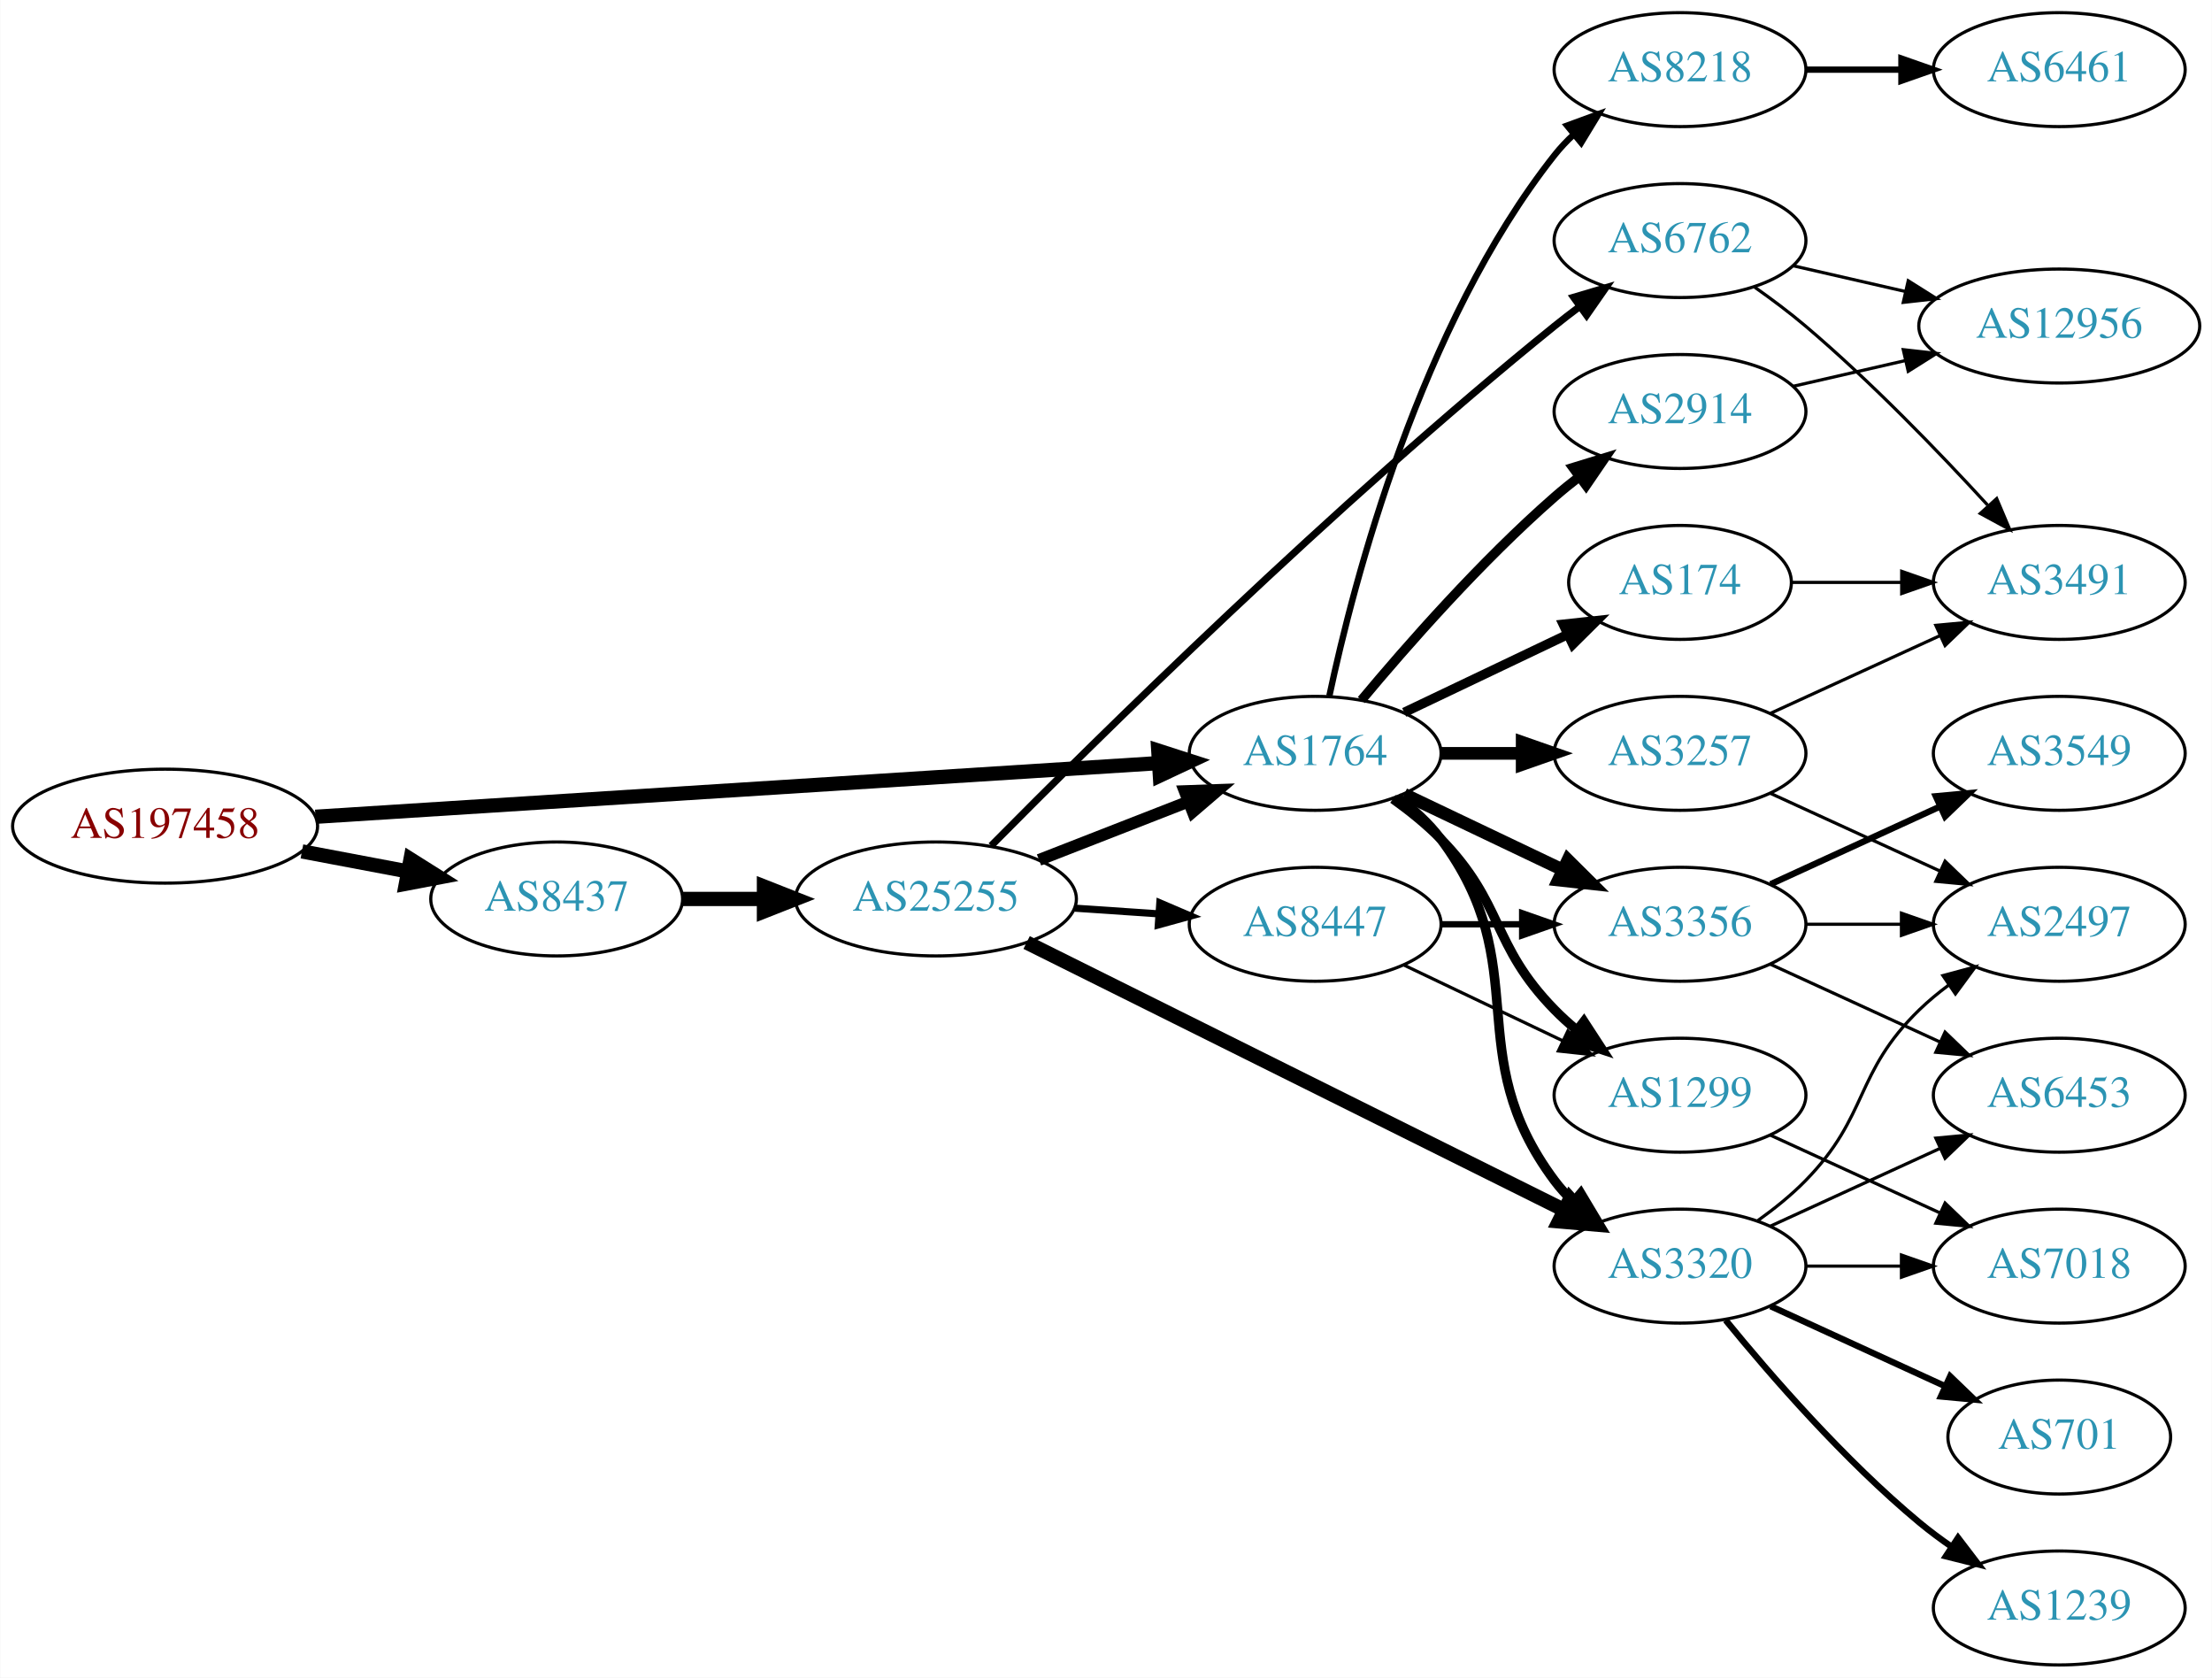
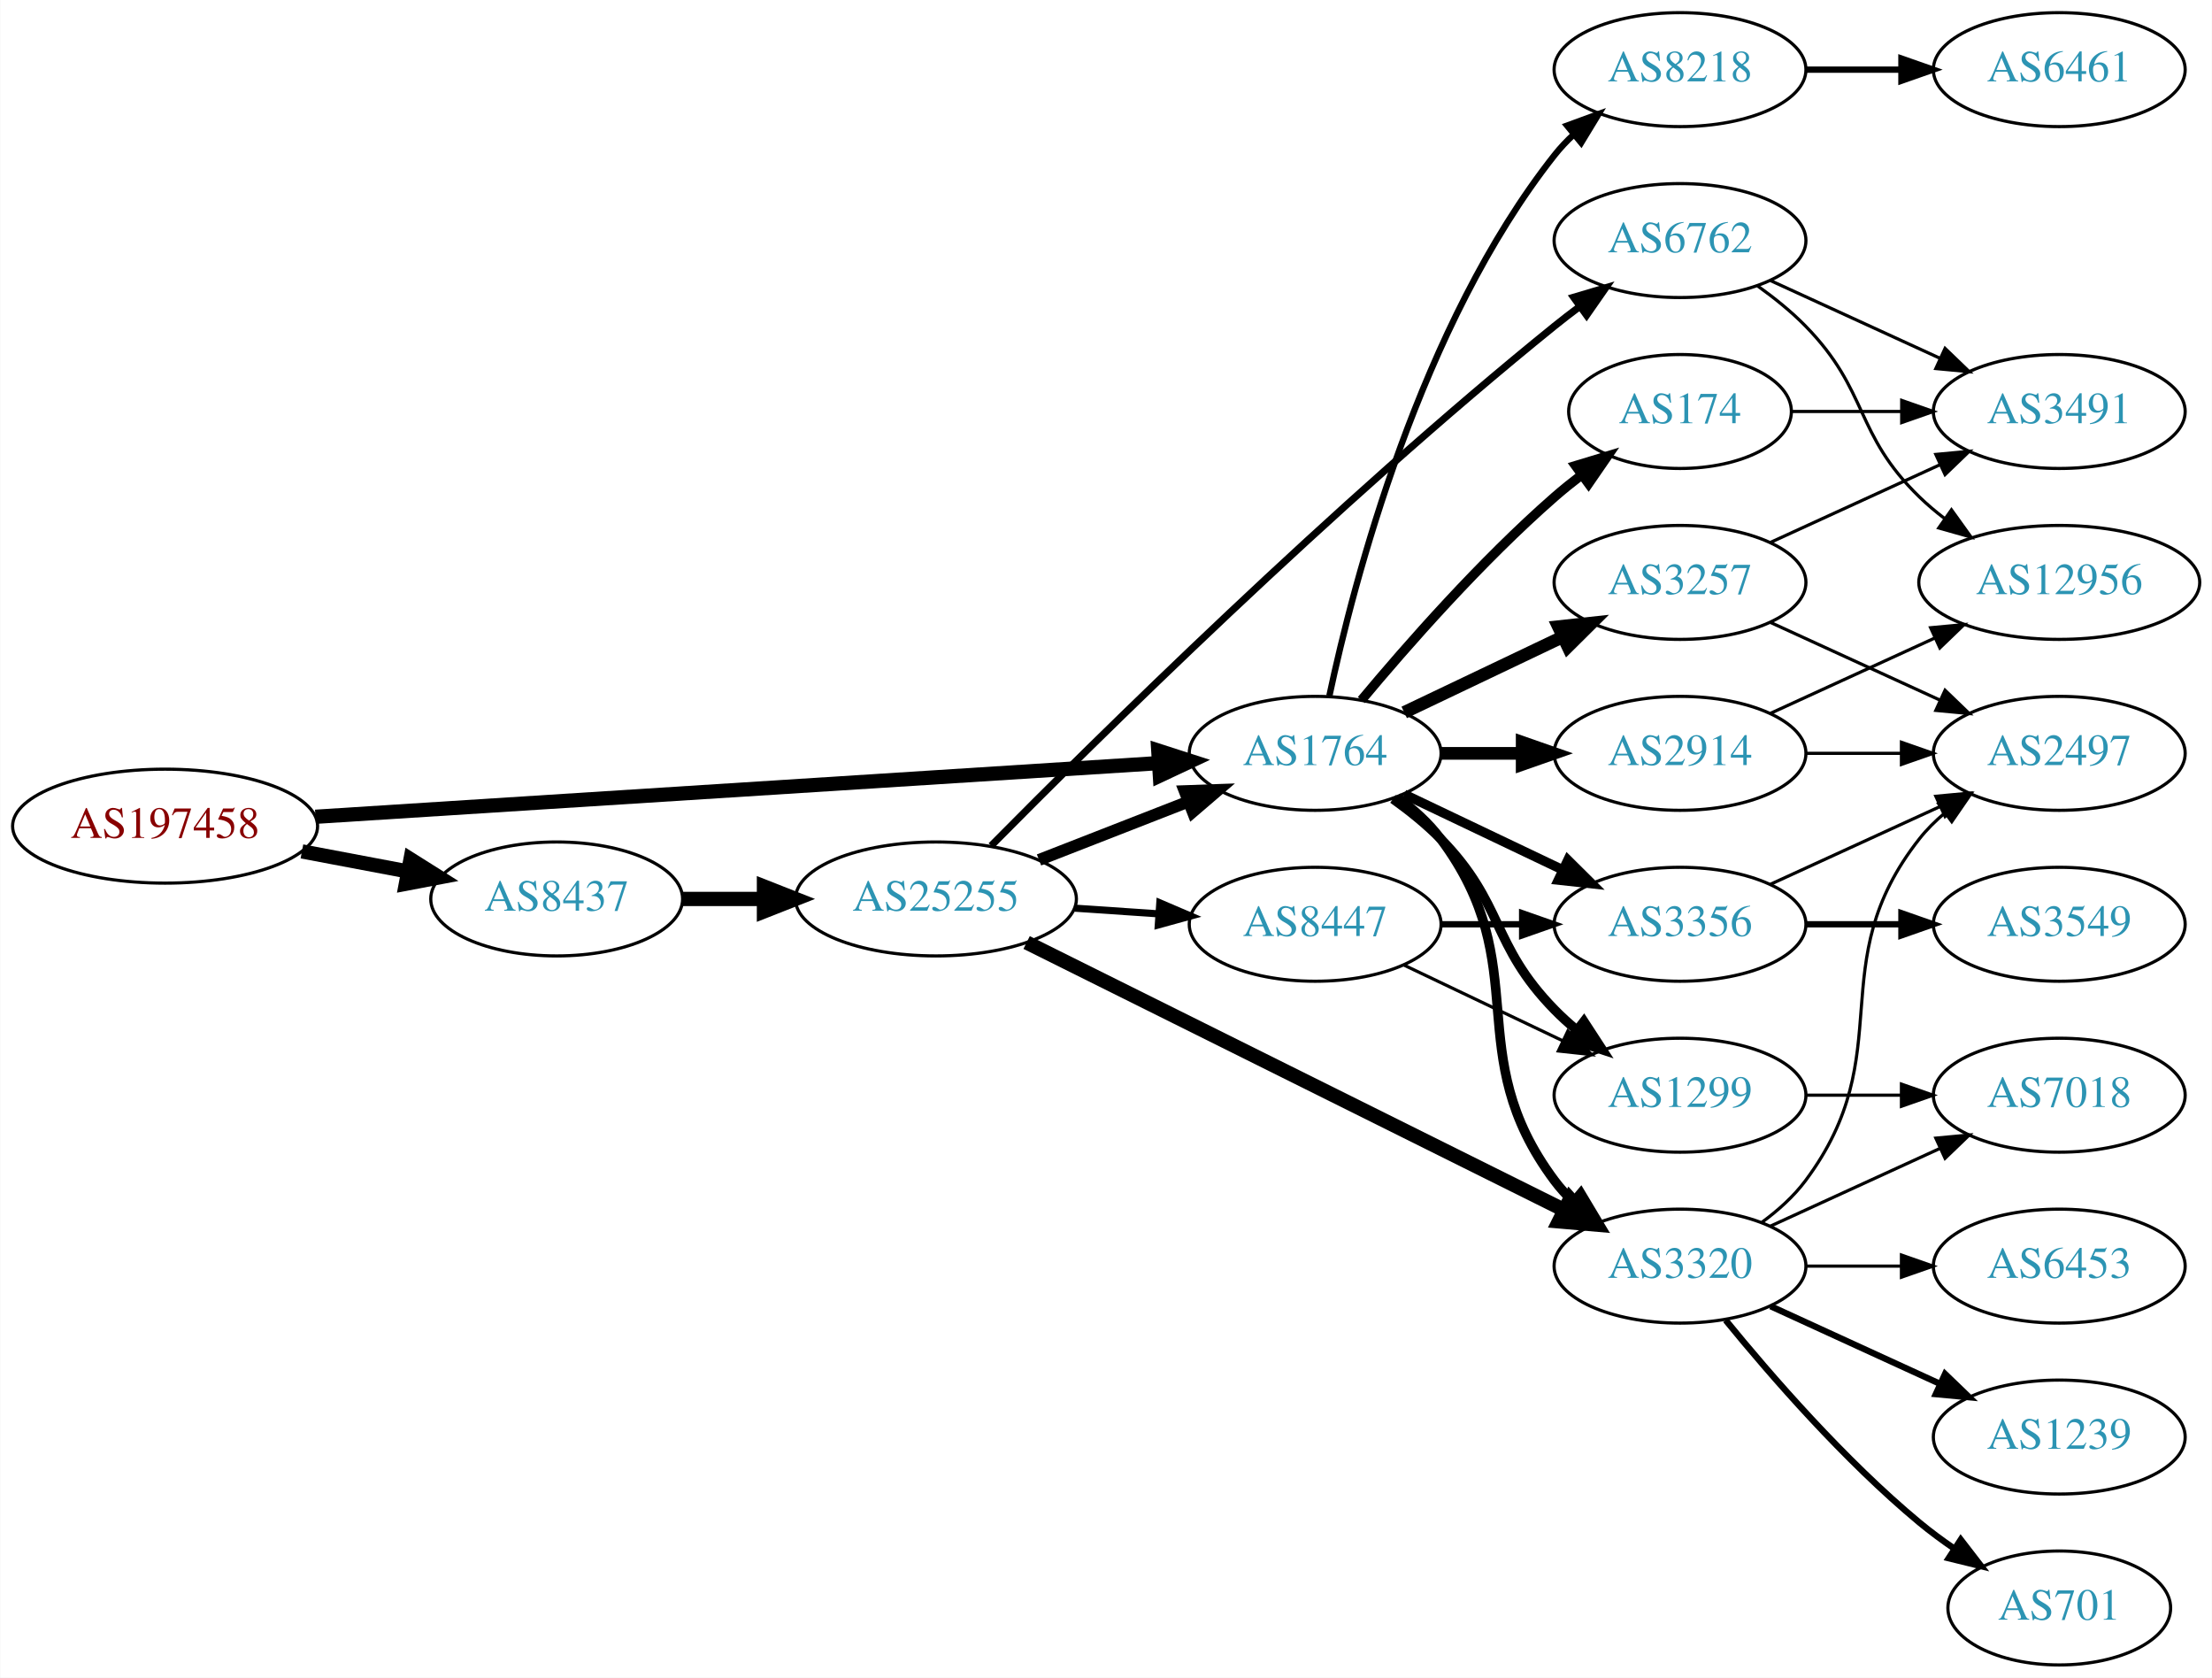
<svg xmlns="http://www.w3.org/2000/svg" xmlns:xlink="http://www.w3.org/1999/xlink" width="699pt" height="530pt" viewBox="0.00 0.00 698.85 530.00">
  <g id="graph0" class="graph" transform="scale(1 1) rotate(0) translate(4 526)">
    <polygon fill="white" stroke="none" points="-4,4 -4,-526 694.855,-526 694.855,4 -4,4" />
    <g id="node1" class="node">
      <g id="a_node1">
        <a xlink:href="/asn/197458" xlink:title="AS197458 ~ OPEC-AS [AT]">
          <ellipse fill="#ffffff" stroke="black" cx="48.096" cy="-265" rx="48.192" ry="18" />
          <text text-anchor="middle" x="48.096" y="-261.3" font-family="Times,serif" font-size="14.00" fill="#880000">AS197458</text>
        </a>
      </g>
    </g>
    <g id="node2" class="node">
      <g id="a_node2">
        <a xlink:href="/asn/1764" xlink:title="AS1764 ~ NEXTLAYER-AS [AT]">
          <ellipse fill="#ffffff" stroke="black" cx="411.523" cy="-288" rx="39.794" ry="18" />
          <text text-anchor="middle" x="411.523" y="-284.3" font-family="Times,serif" font-size="14.00" fill="#2c94b3">AS1764</text>
        </a>
      </g>
    </g>
    <g id="edge1" class="edge">
      <path fill="none" stroke="black" stroke-width="4.5" d="M95.606,-267.96C164.246,-272.328 292.062,-280.462 361.896,-284.906" />
      <polygon fill="black" stroke="black" stroke-width="4.5" points="361.946,-288.854 372.176,-285.56 362.446,-280.995 361.946,-288.854" />
    </g>
    <g id="node3" class="node">
      <g id="a_node3">
        <a xlink:href="/asn/8437" xlink:title="AS8437 ~ Hutchison Drei Austria GmbH [AT]">
          <ellipse fill="#ffffff" stroke="black" cx="171.838" cy="-242" rx="39.794" ry="18" />
          <text text-anchor="middle" x="171.838" y="-238.3" font-family="Times,serif" font-size="14.00" fill="#2c94b3">AS8437</text>
        </a>
      </g>
    </g>
    <g id="edge2" class="edge">
      <path fill="none" stroke="black" stroke-width="4.5" d="M91.334,-257.02C102.165,-254.974 113.868,-252.763 124.877,-250.683" />
      <polygon fill="black" stroke="black" stroke-width="4.5" points="125.652,-254.544 134.748,-248.818 124.19,-246.806 125.652,-254.544" />
    </g>
    <g id="node4" class="node">
      <g id="a_node4">
        <a xlink:href="/asn/1299" xlink:title="AS1299 ~ Telia Carrier [EU]">
          <ellipse fill="#ffffff" stroke="black" cx="526.816" cy="-180" rx="39.794" ry="18" />
          <text text-anchor="middle" x="526.816" y="-176.3" font-family="Times,serif" font-size="14.00" fill="#2c94b3">AS1299</text>
        </a>
      </g>
    </g>
    <g id="edge3" class="edge">
      <path fill="none" stroke="black" stroke-width="3" d="M436.117,-273.611C441.373,-269.852 446.705,-265.563 451.17,-261 471.342,-240.383 466.997,-227.617 487.17,-207 489.262,-204.861 491.546,-202.782 493.922,-200.79" />
      <polygon fill="black" stroke="black" stroke-width="3" points="496.441,-203.268 502.222,-194.389 492.166,-197.725 496.441,-203.268" />
    </g>
    <g id="node5" class="node">
      <g id="a_node5">
-         <a xlink:href="/asn/2914" xlink:title="AS2914 ~ NTT America, Inc. [US]">
-           <ellipse fill="#ffffff" stroke="black" cx="526.816" cy="-396" rx="39.794" ry="18" />
-           <text text-anchor="middle" x="526.816" y="-392.3" font-family="Times,serif" font-size="14.00" fill="#2c94b3">AS2914</text>
-         </a>
-       </g>
-     </g>
-     <g id="edge4" class="edge">
-       <path fill="none" stroke="black" stroke-width="3" d="M426.153,-304.817C440.436,-321.929 463.982,-348.745 487.17,-369 489.635,-371.154 492.274,-373.294 494.971,-375.372" />
-       <polygon fill="black" stroke="black" stroke-width="3" points="492.996,-378.264 503.125,-381.37 497.144,-372.625 492.996,-378.264" />
-     </g>
-     <g id="node6" class="node">
-       <g id="a_node6">
        <a xlink:href="/asn/3320" xlink:title="AS3320 ~ DTAG [DE]">
          <ellipse fill="#ffffff" stroke="black" cx="526.816" cy="-126" rx="39.794" ry="18" />
          <text text-anchor="middle" x="526.816" y="-122.3" font-family="Times,serif" font-size="14.00" fill="#2c94b3">AS3320</text>
        </a>
      </g>
    </g>
-     <g id="edge5" class="edge">
+     <g id="edge4" class="edge">
      <path fill="none" stroke="black" stroke-width="3" d="M437.454,-274.118C442.53,-270.389 447.448,-265.984 451.17,-261 481.441,-220.458 456.898,-193.542 487.17,-153 488.914,-150.664 490.921,-148.455 493.085,-146.383" />
      <polygon fill="black" stroke="black" stroke-width="3" points="495.444,-148.973 500.885,-139.882 490.963,-143.595 495.444,-148.973" />
    </g>
+     <g id="node6" class="node">
+       <g id="a_node6">
+         <a xlink:href="/asn/2914" xlink:title="AS2914 ~ NTT America, Inc. [US]">
+           <ellipse fill="#ffffff" stroke="black" cx="526.816" cy="-288" rx="39.794" ry="18" />
+           <text text-anchor="middle" x="526.816" y="-284.3" font-family="Times,serif" font-size="14.00" fill="#2c94b3">AS2914</text>
+         </a>
+       </g>
+     </g>
+     <g id="edge5" class="edge">
+       <path fill="none" stroke="black" stroke-width="4" d="M451.195,-288C459.398,-288 468.162,-288 476.694,-288" />
+       <polygon fill="black" stroke="black" stroke-width="4" points="476.934,-291.5 486.934,-288 476.933,-284.5 476.934,-291.5" />
+     </g>
    <g id="node7" class="node">
      <g id="a_node7">
+         <a xlink:href="/asn/174" xlink:title="AS174 ~ Cogent Communications [US]">
+           <ellipse fill="#ffffff" stroke="black" cx="526.816" cy="-396" rx="35.194" ry="18" />
+           <text text-anchor="middle" x="526.816" y="-392.3" font-family="Times,serif" font-size="14.00" fill="#2c94b3">AS174</text>
+         </a>
+       </g>
+     </g>
+     <g id="edge6" class="edge">
+       <path fill="none" stroke="black" stroke-width="3" d="M426.153,-304.817C440.436,-321.929 463.982,-348.745 487.17,-369 489.839,-371.332 492.712,-373.648 495.642,-375.886" />
+       <polygon fill="black" stroke="black" stroke-width="3" points="493.793,-378.87 503.934,-381.939 497.92,-373.216 493.793,-378.87" />
+     </g>
+     <g id="node8" class="node">
+       <g id="a_node8">
        <a xlink:href="/asn/3356" xlink:title="AS3356 ~ Level 3 Parent, LLC [US]">
          <ellipse fill="#ffffff" stroke="black" cx="526.816" cy="-234" rx="39.794" ry="18" />
          <text text-anchor="middle" x="526.816" y="-230.3" font-family="Times,serif" font-size="14.00" fill="#2c94b3">AS3356</text>
        </a>
      </g>
    </g>
-     <g id="edge6" class="edge">
-       <path fill="none" stroke="black" stroke-width="4" d="M439.66,-275.066C454.654,-267.919 473.475,-258.948 489.698,-251.215" />
-       <polygon fill="black" stroke="black" stroke-width="4" points="491.38,-254.291 498.901,-246.829 488.368,-247.972 491.38,-254.291" />
-     </g>
-     <g id="node8" class="node">
-       <g id="a_node8">
-         <a xlink:href="/asn/3257" xlink:title="AS3257 ~ GTT [DE]">
-           <ellipse fill="#ffffff" stroke="black" cx="526.816" cy="-288" rx="39.794" ry="18" />
-           <text text-anchor="middle" x="526.816" y="-284.3" font-family="Times,serif" font-size="14.00" fill="#2c94b3">AS3257</text>
-         </a>
-       </g>
-     </g>
    <g id="edge7" class="edge">
-       <path fill="none" stroke="black" stroke-width="4" d="M451.195,-288C459.398,-288 468.162,-288 476.694,-288" />
-       <polygon fill="black" stroke="black" stroke-width="4" points="476.934,-291.5 486.934,-288 476.933,-284.5 476.934,-291.5" />
+       <path fill="none" stroke="black" stroke-width="3" d="M439.66,-275.066C454.654,-267.919 473.475,-258.948 489.698,-251.215" />
+       <polygon fill="black" stroke="black" stroke-width="3" points="491.38,-254.291 498.901,-246.829 488.368,-247.972 491.38,-254.291" />
    </g>
    <g id="node9" class="node">
      <g id="a_node9">
        <a xlink:href="/asn/8218" xlink:title="AS8218 ~ legacy Neotelecoms [FR]">
          <ellipse fill="#ffffff" stroke="black" cx="526.816" cy="-504" rx="39.794" ry="18" />
          <text text-anchor="middle" x="526.816" y="-500.3" font-family="Times,serif" font-size="14.00" fill="#2c94b3">AS8218</text>
        </a>
      </g>
    </g>
    <g id="edge8" class="edge">
      <path fill="none" stroke="black" stroke-width="2" d="M416.013,-306.16C423.644,-342.03 444.636,-423.155 487.17,-477 488.977,-479.288 491.03,-481.462 493.225,-483.51" />
      <polygon fill="black" stroke="black" stroke-width="2" points="491.135,-486.323 501.084,-489.966 495.578,-480.914 491.135,-486.323" />
    </g>
    <g id="node10" class="node">
      <g id="a_node10">
-         <a xlink:href="/asn/174" xlink:title="AS174 ~ Cogent Communications [US]">
-           <ellipse fill="#ffffff" stroke="black" cx="526.816" cy="-342" rx="35.194" ry="18" />
-           <text text-anchor="middle" x="526.816" y="-338.3" font-family="Times,serif" font-size="14.00" fill="#2c94b3">AS174</text>
+         <a xlink:href="/asn/3257" xlink:title="AS3257 ~ GTT [DE]">
+           <ellipse fill="#ffffff" stroke="black" cx="526.816" cy="-342" rx="39.794" ry="18" />
+           <text text-anchor="middle" x="526.816" y="-338.3" font-family="Times,serif" font-size="14.00" fill="#2c94b3">AS3257</text>
        </a>
      </g>
    </g>
    <g id="edge9" class="edge">
-       <path fill="none" stroke="black" stroke-width="3" d="M439.66,-300.934C455.091,-308.29 474.577,-317.577 491.112,-325.459" />
-       <polygon fill="black" stroke="black" stroke-width="3" points="489.921,-328.768 500.454,-329.911 492.933,-322.449 489.921,-328.768" />
+       <path fill="none" stroke="black" stroke-width="4" d="M439.66,-300.934C454.654,-308.081 473.475,-317.052 489.698,-324.785" />
+       <polygon fill="black" stroke="black" stroke-width="4" points="488.368,-328.028 498.901,-329.171 491.38,-321.709 488.368,-328.028" />
    </g>
    <g id="node20" class="node">
      <g id="a_node20">
        <a xlink:href="/asn/25255" xlink:title="AS25255 ~ ==&gt; TELE2 AUSTRIA &lt;== [AT]">
          <ellipse fill="#ffffff" stroke="black" cx="291.681" cy="-242" rx="44.393" ry="18" />
          <text text-anchor="middle" x="291.681" y="-238.3" font-family="Times,serif" font-size="14.00" fill="#2c94b3">AS25255</text>
        </a>
      </g>
    </g>
    <g id="edge24" class="edge">
      <path fill="none" stroke="black" stroke-width="4.5" d="M211.751,-242C219.853,-242 228.528,-242 237.055,-242" />
      <polygon fill="black" stroke="black" stroke-width="4.5" points="237.332,-245.938 247.332,-242 237.332,-238.063 237.332,-245.938" />
    </g>
+     <g id="node16" class="node">
+       <g id="a_node16">
+         <a xlink:href="/asn/7018" xlink:title="AS7018 ~ AT&amp;T Services, Inc. [US]">
+           <ellipse fill="#ffffff" stroke="black" cx="646.659" cy="-180" rx="39.794" ry="18" />
+           <text text-anchor="middle" x="646.659" y="-176.3" font-family="Times,serif" font-size="14.00" fill="#2c94b3">AS7018</text>
+         </a>
+       </g>
+     </g>
+     <g id="edge17" class="edge">
+       <path fill="none" stroke="black" d="M566.729,-180C576.282,-180 586.632,-180 596.594,-180" />
+       <polygon fill="black" stroke="black" points="596.787,-183.5 606.787,-180 596.787,-176.5 596.787,-183.5" />
+     </g>
+     <g id="node12" class="node">
+       <g id="a_node12">
+         <a xlink:href="/asn/2497" xlink:title="AS2497 ~ Internet Initiative Japan Inc. [JP]">
+           <ellipse fill="#ffffff" stroke="black" cx="646.659" cy="-288" rx="39.794" ry="18" />
+           <text text-anchor="middle" x="646.659" y="-284.3" font-family="Times,serif" font-size="14.00" fill="#2c94b3">AS2497</text>
+         </a>
+       </g>
+     </g>
+     <g id="edge21" class="edge">
+       <path fill="none" stroke="black" d="M552.747,-139.882C557.823,-143.611 562.741,-148.016 566.463,-153 596.734,-193.542 571.164,-221.246 602.463,-261 604.788,-263.953 607.531,-266.67 610.49,-269.147" />
+       <polygon fill="black" stroke="black" points="608.55,-272.064 618.687,-275.145 612.683,-266.415 608.55,-272.064" />
+     </g>
+     <g id="edge22" class="edge">
+       <path fill="none" stroke="black" d="M555.445,-138.661C571.402,-145.973 591.672,-155.261 608.955,-163.181" />
+       <polygon fill="black" stroke="black" points="607.654,-166.435 618.203,-167.419 610.57,-160.071 607.654,-166.435" />
+     </g>
+     <g id="node17" class="node">
+       <g id="a_node17">
+         <a xlink:href="/asn/1239" xlink:title="AS1239 ~ Sprint [US]">
+           <ellipse fill="#ffffff" stroke="black" cx="646.659" cy="-72" rx="39.794" ry="18" />
+           <text text-anchor="middle" x="646.659" y="-68.3" font-family="Times,serif" font-size="14.00" fill="#2c94b3">AS1239</text>
+         </a>
+       </g>
+     </g>
+     <g id="edge19" class="edge">
+       <path fill="none" stroke="black" stroke-width="2" d="M555.445,-113.339C571.402,-106.027 591.672,-96.739 608.955,-88.819" />
+       <polygon fill="black" stroke="black" stroke-width="2" points="610.57,-91.929 618.203,-84.581 607.654,-85.565 610.57,-91.929" />
+     </g>
+     <g id="node18" class="node">
+       <g id="a_node18">
+         <a xlink:href="/asn/701" xlink:title="AS701 ~ UUNET [US]">
+           <ellipse fill="#ffffff" stroke="black" cx="646.659" cy="-18" rx="35.194" ry="18" />
+           <text text-anchor="middle" x="646.659" y="-14.3" font-family="Times,serif" font-size="14.00" fill="#2c94b3">AS701</text>
+         </a>
+       </g>
+     </g>
+     <g id="edge20" class="edge">
+       <path fill="none" stroke="black" stroke-width="2" d="M541.235,-108.935C555.35,-91.625 578.764,-64.655 602.463,-45 605.926,-42.128 609.718,-39.331 613.573,-36.692" />
+       <polygon fill="black" stroke="black" stroke-width="2" points="615.534,-39.592 622.005,-31.203 611.715,-33.725 615.534,-39.592" />
+     </g>
+     <g id="node19" class="node">
+       <g id="a_node19">
+         <a xlink:href="/asn/6453" xlink:title="AS6453 ~ TATA COMMUNICATIONS (AMERICA) INC [US]">
+           <ellipse fill="#ffffff" stroke="black" cx="646.659" cy="-126" rx="39.794" ry="18" />
+           <text text-anchor="middle" x="646.659" y="-122.3" font-family="Times,serif" font-size="14.00" fill="#2c94b3">AS6453</text>
+         </a>
+       </g>
+     </g>
+     <g id="edge23" class="edge">
+       <path fill="none" stroke="black" d="M566.729,-126C576.282,-126 586.632,-126 596.594,-126" />
+       <polygon fill="black" stroke="black" points="596.787,-129.5 606.787,-126 596.787,-122.5 596.787,-129.5" />
+     </g>
+     <g id="node11" class="node">
+       <g id="a_node11">
+         <a xlink:href="/asn/12956" xlink:title="AS12956 ~ TELXIUS [ES]">
+           <ellipse fill="#ffffff" stroke="black" cx="646.659" cy="-342" rx="44.393" ry="18" />
+           <text text-anchor="middle" x="646.659" y="-338.3" font-family="Times,serif" font-size="14.00" fill="#2c94b3">AS12956</text>
+         </a>
+       </g>
+     </g>
+     <g id="edge10" class="edge">
+       <path fill="none" stroke="black" d="M555.445,-300.661C570.943,-307.762 590.509,-316.728 607.456,-324.494" />
+       <polygon fill="black" stroke="black" points="606.009,-327.681 616.559,-328.665 608.926,-321.317 606.009,-327.681" />
+     </g>
+     <g id="edge11" class="edge">
+       <path fill="none" stroke="black" d="M566.729,-288C576.282,-288 586.632,-288 596.594,-288" />
+       <polygon fill="black" stroke="black" points="596.787,-291.5 606.787,-288 596.787,-284.5 596.787,-291.5" />
+     </g>
+     <g id="node15" class="node">
+       <g id="a_node15">
+         <a xlink:href="/asn/3491" xlink:title="AS3491 ~ PCCW Global, Inc. [US]">
+           <ellipse fill="#ffffff" stroke="black" cx="646.659" cy="-396" rx="39.794" ry="18" />
+           <text text-anchor="middle" x="646.659" y="-392.3" font-family="Times,serif" font-size="14.00" fill="#2c94b3">AS3491</text>
+         </a>
+       </g>
+     </g>
+     <g id="edge18" class="edge">
+       <path fill="none" stroke="black" d="M562.218,-396C573.042,-396 585.209,-396 596.836,-396" />
+       <polygon fill="black" stroke="black" points="596.867,-399.5 606.867,-396 596.867,-392.5 596.867,-399.5" />
+     </g>
+     <g id="edge14" class="edge">
+       <path fill="none" stroke="black" d="M555.445,-246.661C571.402,-253.973 591.672,-263.261 608.955,-271.181" />
+       <polygon fill="black" stroke="black" points="607.654,-274.435 618.203,-275.419 610.57,-268.071 607.654,-274.435" />
+     </g>
+     <g id="node14" class="node">
+       <g id="a_node14">
+         <a xlink:href="/asn/3549" xlink:title="AS3549 ~ Level 3 Parent, LLC [US]">
+           <ellipse fill="#ffffff" stroke="black" cx="646.659" cy="-234" rx="39.794" ry="18" />
+           <text text-anchor="middle" x="646.659" y="-230.3" font-family="Times,serif" font-size="14.00" fill="#2c94b3">AS3549</text>
+         </a>
+       </g>
+     </g>
+     <g id="edge13" class="edge">
+       <path fill="none" stroke="black" stroke-width="2" d="M566.729,-234C576.282,-234 586.632,-234 596.594,-234" />
+       <polygon fill="black" stroke="black" stroke-width="2" points="596.787,-237.5 606.787,-234 596.787,-230.5 596.787,-237.5" />
+     </g>
    <g id="node13" class="node">
      <g id="a_node13">
-         <a xlink:href="/asn/7018" xlink:title="AS7018 ~ AT&amp;T Services, Inc. [US]">
-           <ellipse fill="#ffffff" stroke="black" cx="646.659" cy="-126" rx="39.794" ry="18" />
-           <text text-anchor="middle" x="646.659" y="-122.3" font-family="Times,serif" font-size="14.00" fill="#2c94b3">AS7018</text>
-         </a>
-       </g>
-     </g>
-     <g id="edge21" class="edge">
-       <path fill="none" stroke="black" d="M555.445,-167.339C571.402,-160.027 591.672,-150.739 608.955,-142.819" />
-       <polygon fill="black" stroke="black" points="610.57,-145.929 618.203,-138.581 607.654,-139.565 610.57,-145.929" />
-     </g>
-     <g id="node19" class="node">
-       <g id="a_node19">
-         <a xlink:href="/asn/12956" xlink:title="AS12956 ~ TELXIUS [ES]">
-           <ellipse fill="#ffffff" stroke="black" cx="646.659" cy="-423" rx="44.393" ry="18" />
-           <text text-anchor="middle" x="646.659" y="-419.3" font-family="Times,serif" font-size="14.00" fill="#2c94b3">AS12956</text>
-         </a>
-       </g>
-     </g>
-     <g id="edge23" class="edge">
-       <path fill="none" stroke="black" d="M562.535,-403.955C573.674,-406.507 586.209,-409.379 598.102,-412.104" />
-       <polygon fill="black" stroke="black" points="597.367,-415.526 607.896,-414.348 598.931,-408.703 597.367,-415.526" />
-     </g>
-     <g id="node11" class="node">
-       <g id="a_node11">
-         <a xlink:href="/asn/701" xlink:title="AS701 ~ UUNET [US]">
-           <ellipse fill="#ffffff" stroke="black" cx="646.659" cy="-72" rx="35.194" ry="18" />
-           <text text-anchor="middle" x="646.659" y="-68.3" font-family="Times,serif" font-size="14.00" fill="#2c94b3">AS701</text>
-         </a>
-       </g>
-     </g>
-     <g id="edge10" class="edge">
-       <path fill="none" stroke="black" stroke-width="2" d="M555.445,-113.339C571.861,-105.817 592.843,-96.202 610.44,-88.139" />
-       <polygon fill="black" stroke="black" stroke-width="2" points="612.184,-91.189 619.817,-83.842 609.268,-84.826 612.184,-91.189" />
-     </g>
-     <g id="node12" class="node">
-       <g id="a_node12">
-         <a xlink:href="/asn/1239" xlink:title="AS1239 ~ Sprint [US]">
-           <ellipse fill="#ffffff" stroke="black" cx="646.659" cy="-18" rx="39.794" ry="18" />
-           <text text-anchor="middle" x="646.659" y="-14.3" font-family="Times,serif" font-size="14.00" fill="#2c94b3">AS1239</text>
-         </a>
-       </g>
-     </g>
-     <g id="edge11" class="edge">
-       <path fill="none" stroke="black" stroke-width="2" d="M541.235,-108.935C555.35,-91.625 578.764,-64.655 602.463,-45 605.679,-42.332 609.179,-39.73 612.75,-37.259" />
-       <polygon fill="black" stroke="black" stroke-width="2" points="614.674,-40.183 621.106,-31.764 610.828,-34.334 614.674,-40.183" />
-     </g>
-     <g id="edge12" class="edge">
-       <path fill="none" stroke="black" d="M566.729,-126C576.282,-126 586.632,-126 596.594,-126" />
-       <polygon fill="black" stroke="black" points="596.787,-129.5 606.787,-126 596.787,-122.5 596.787,-129.5" />
-     </g>
-     <g id="node14" class="node">
-       <g id="a_node14">
-         <a xlink:href="/asn/2497" xlink:title="AS2497 ~ Internet Initiative Japan Inc. [JP]">
-           <ellipse fill="#ffffff" stroke="black" cx="646.659" cy="-234" rx="39.794" ry="18" />
-           <text text-anchor="middle" x="646.659" y="-230.3" font-family="Times,serif" font-size="14.00" fill="#2c94b3">AS2497</text>
-         </a>
-       </g>
-     </g>
-     <g id="edge13" class="edge">
-       <path fill="none" stroke="black" d="M551.41,-140.389C556.666,-144.148 561.998,-148.437 566.463,-153 586.635,-173.617 581.769,-186.906 602.463,-207 605.308,-209.763 608.482,-212.386 611.782,-214.834" />
-       <polygon fill="black" stroke="black" points="609.898,-217.786 620.129,-220.538 613.847,-212.006 609.898,-217.786" />
-     </g>
-     <g id="node15" class="node">
-       <g id="a_node15">
-         <a xlink:href="/asn/6453" xlink:title="AS6453 ~ TATA COMMUNICATIONS (AMERICA) INC [US]">
-           <ellipse fill="#ffffff" stroke="black" cx="646.659" cy="-180" rx="39.794" ry="18" />
-           <text text-anchor="middle" x="646.659" y="-176.3" font-family="Times,serif" font-size="14.00" fill="#2c94b3">AS6453</text>
-         </a>
-       </g>
-     </g>
-     <g id="edge14" class="edge">
-       <path fill="none" stroke="black" d="M555.445,-138.661C571.402,-145.973 591.672,-155.261 608.955,-163.181" />
-       <polygon fill="black" stroke="black" points="607.654,-166.435 618.203,-167.419 610.57,-160.071 607.654,-166.435" />
-     </g>
-     <g id="edge16" class="edge">
-       <path fill="none" stroke="black" d="M566.729,-234C576.282,-234 586.632,-234 596.594,-234" />
-       <polygon fill="black" stroke="black" points="596.787,-237.5 606.787,-234 596.787,-230.5 596.787,-237.5" />
-     </g>
-     <g id="edge17" class="edge">
-       <path fill="none" stroke="black" d="M555.445,-221.339C571.402,-214.027 591.672,-204.739 608.955,-196.819" />
-       <polygon fill="black" stroke="black" points="610.57,-199.929 618.203,-192.581 607.654,-193.565 610.57,-199.929" />
-     </g>
-     <g id="node16" class="node">
-       <g id="a_node16">
-         <a xlink:href="/asn/3549" xlink:title="AS3549 ~ Level 3 Parent, LLC [US]">
-           <ellipse fill="#ffffff" stroke="black" cx="646.659" cy="-288" rx="39.794" ry="18" />
-           <text text-anchor="middle" x="646.659" y="-284.3" font-family="Times,serif" font-size="14.00" fill="#2c94b3">AS3549</text>
-         </a>
-       </g>
-     </g>
-     <g id="edge15" class="edge">
-       <path fill="none" stroke="black" stroke-width="2" d="M555.445,-246.661C571.402,-253.973 591.672,-263.261 608.955,-271.181" />
-       <polygon fill="black" stroke="black" stroke-width="2" points="607.654,-274.435 618.203,-275.419 610.57,-268.071 607.654,-274.435" />
-     </g>
-     <g id="edge20" class="edge">
-       <path fill="none" stroke="black" d="M555.445,-275.339C571.402,-268.027 591.672,-258.739 608.955,-250.819" />
-       <polygon fill="black" stroke="black" points="610.57,-253.929 618.203,-246.581 607.654,-247.565 610.57,-253.929" />
-     </g>
-     <g id="node18" class="node">
-       <g id="a_node18">
-         <a xlink:href="/asn/3491" xlink:title="AS3491 ~ PCCW Global, Inc. [US]">
-           <ellipse fill="#ffffff" stroke="black" cx="646.659" cy="-342" rx="39.794" ry="18" />
-           <text text-anchor="middle" x="646.659" y="-338.3" font-family="Times,serif" font-size="14.00" fill="#2c94b3">AS3491</text>
-         </a>
-       </g>
-     </g>
-     <g id="edge19" class="edge">
-       <path fill="none" stroke="black" d="M555.445,-300.661C571.402,-307.973 591.672,-317.261 608.955,-325.181" />
-       <polygon fill="black" stroke="black" points="607.654,-328.435 618.203,-329.419 610.57,-322.071 607.654,-328.435" />
-     </g>
-     <g id="node17" class="node">
-       <g id="a_node17">
        <a xlink:href="/asn/6461" xlink:title="AS6461 ~ Zayo Bandwidth [US]">
          <ellipse fill="#ffffff" stroke="black" cx="646.659" cy="-504" rx="39.794" ry="18" />
          <text text-anchor="middle" x="646.659" y="-500.3" font-family="Times,serif" font-size="14.00" fill="#2c94b3">AS6461</text>
        </a>
      </g>
    </g>
-     <g id="edge18" class="edge">
+     <g id="edge12" class="edge">
      <path fill="none" stroke="black" stroke-width="2" d="M566.729,-504C576.282,-504 586.632,-504 596.594,-504" />
      <polygon fill="black" stroke="black" stroke-width="2" points="596.787,-507.5 606.787,-504 596.787,-500.5 596.787,-507.5" />
    </g>
-     <g id="edge22" class="edge">
-       <path fill="none" stroke="black" d="M562.218,-342C573.042,-342 585.209,-342 596.836,-342" />
-       <polygon fill="black" stroke="black" points="596.867,-345.5 606.867,-342 596.867,-338.5 596.867,-345.5" />
+     <g id="edge16" class="edge">
+       <path fill="none" stroke="black" d="M555.445,-329.339C571.402,-322.027 591.672,-312.739 608.955,-304.819" />
+       <polygon fill="black" stroke="black" points="610.57,-307.929 618.203,-300.581 607.654,-301.565 610.57,-307.929" />
+     </g>
+     <g id="edge15" class="edge">
+       <path fill="none" stroke="black" d="M555.445,-354.661C571.402,-361.973 591.672,-371.261 608.955,-379.181" />
+       <polygon fill="black" stroke="black" points="607.654,-382.435 618.203,-383.419 610.57,-376.071 607.654,-382.435" />
    </g>
    <g id="edge25" class="edge">
      <path fill="none" stroke="black" stroke-width="3.75" d="M324.26,-254.327C338.689,-259.96 355.929,-266.689 371.19,-272.646" />
      <polygon fill="black" stroke="black" stroke-width="3.75" points="370.296,-276.054 380.884,-276.43 372.841,-269.534 370.296,-276.054" />
    </g>
    <g id="edge28" class="edge">
      <path fill="none" stroke="black" stroke-width="4.5" d="M320.34,-228.238C362.655,-207.183 443.455,-166.98 490.132,-143.755" />
      <polygon fill="black" stroke="black" stroke-width="4.5" points="492.07,-147.189 499.269,-139.209 488.562,-140.138 492.07,-147.189" />
    </g>
    <g id="node21" class="node">
      <g id="a_node21">
        <a xlink:href="/asn/6762" xlink:title="AS6762 ~ TELECOM ITALIA SPARKLE S.p.A. [IT]">
          <ellipse fill="#ffffff" stroke="black" cx="526.816" cy="-450" rx="39.794" ry="18" />
          <text text-anchor="middle" x="526.816" y="-446.3" font-family="Times,serif" font-size="14.00" fill="#2c94b3">AS6762</text>
        </a>
      </g>
    </g>
    <g id="edge26" class="edge">
      <path fill="none" stroke="black" stroke-width="2.25" d="M309.131,-258.811C341.766,-291.813 417.57,-366.758 487.17,-423 489.716,-425.058 492.41,-427.132 495.144,-429.166" />
      <polygon fill="black" stroke="black" stroke-width="2.25" points="493.199,-432.079 503.354,-435.098 497.298,-426.405 493.199,-432.079" />
    </g>
    <g id="node22" class="node">
      <g id="a_node22">
        <a xlink:href="/asn/8447" xlink:title="AS8447 ~ A1 Telekom Austria AG [AT]">
          <ellipse fill="#ffffff" stroke="black" cx="411.523" cy="-234" rx="39.794" ry="18" />
          <text text-anchor="middle" x="411.523" y="-230.3" font-family="Times,serif" font-size="14.00" fill="#2c94b3">AS8447</text>
        </a>
      </g>
    </g>
    <g id="edge27" class="edge">
      <path fill="none" stroke="black" stroke-width="2.25" d="M335.558,-239.089C344.166,-238.505 353.27,-237.887 362.053,-237.291" />
      <polygon fill="black" stroke="black" stroke-width="2.25" points="362.428,-240.773 372.168,-236.604 361.953,-233.789 362.428,-240.773" />
    </g>
+     <g id="edge31" class="edge">
+       <path fill="none" stroke="black" d="M551.41,-435.611C556.666,-431.852 561.998,-427.563 566.463,-423 586.635,-402.383 581.769,-389.094 602.463,-369 604.949,-366.586 607.686,-364.278 610.539,-362.1" />
+       <polygon fill="black" stroke="black" points="612.594,-364.934 618.775,-356.329 608.577,-359.202 612.594,-364.934" />
+     </g>
    <g id="edge32" class="edge">
-       <path fill="none" stroke="black" d="M550.417,-435.266C555.821,-431.459 561.468,-427.234 566.463,-423 587.218,-405.403 608.672,-383.166 624.006,-366.446" />
-       <polygon fill="black" stroke="black" points="626.884,-368.483 631.013,-358.725 621.7,-363.779 626.884,-368.483" />
-     </g>
-     <g id="edge31" class="edge">
-       <path fill="none" stroke="black" d="M562.535,-442.045C573.674,-439.493 586.209,-436.621 598.102,-433.896" />
-       <polygon fill="black" stroke="black" points="598.931,-437.297 607.896,-431.652 597.367,-430.474 598.931,-437.297" />
+       <path fill="none" stroke="black" d="M555.445,-437.339C571.402,-430.027 591.672,-420.739 608.955,-412.819" />
+       <polygon fill="black" stroke="black" points="610.57,-415.929 618.203,-408.581 607.654,-409.565 610.57,-415.929" />
    </g>
    <g id="edge30" class="edge">
      <path fill="none" stroke="black" d="M439.66,-221.066C454.654,-213.919 473.475,-204.948 489.698,-197.215" />
      <polygon fill="black" stroke="black" points="491.38,-200.291 498.901,-192.829 488.368,-193.972 491.38,-200.291" />
    </g>
    <g id="edge29" class="edge">
      <path fill="none" stroke="black" stroke-width="2" d="M451.195,-234C459.398,-234 468.162,-234 476.694,-234" />
      <polygon fill="black" stroke="black" stroke-width="2" points="476.934,-237.5 486.934,-234 476.933,-230.5 476.934,-237.5" />
    </g>
  </g>
</svg>
